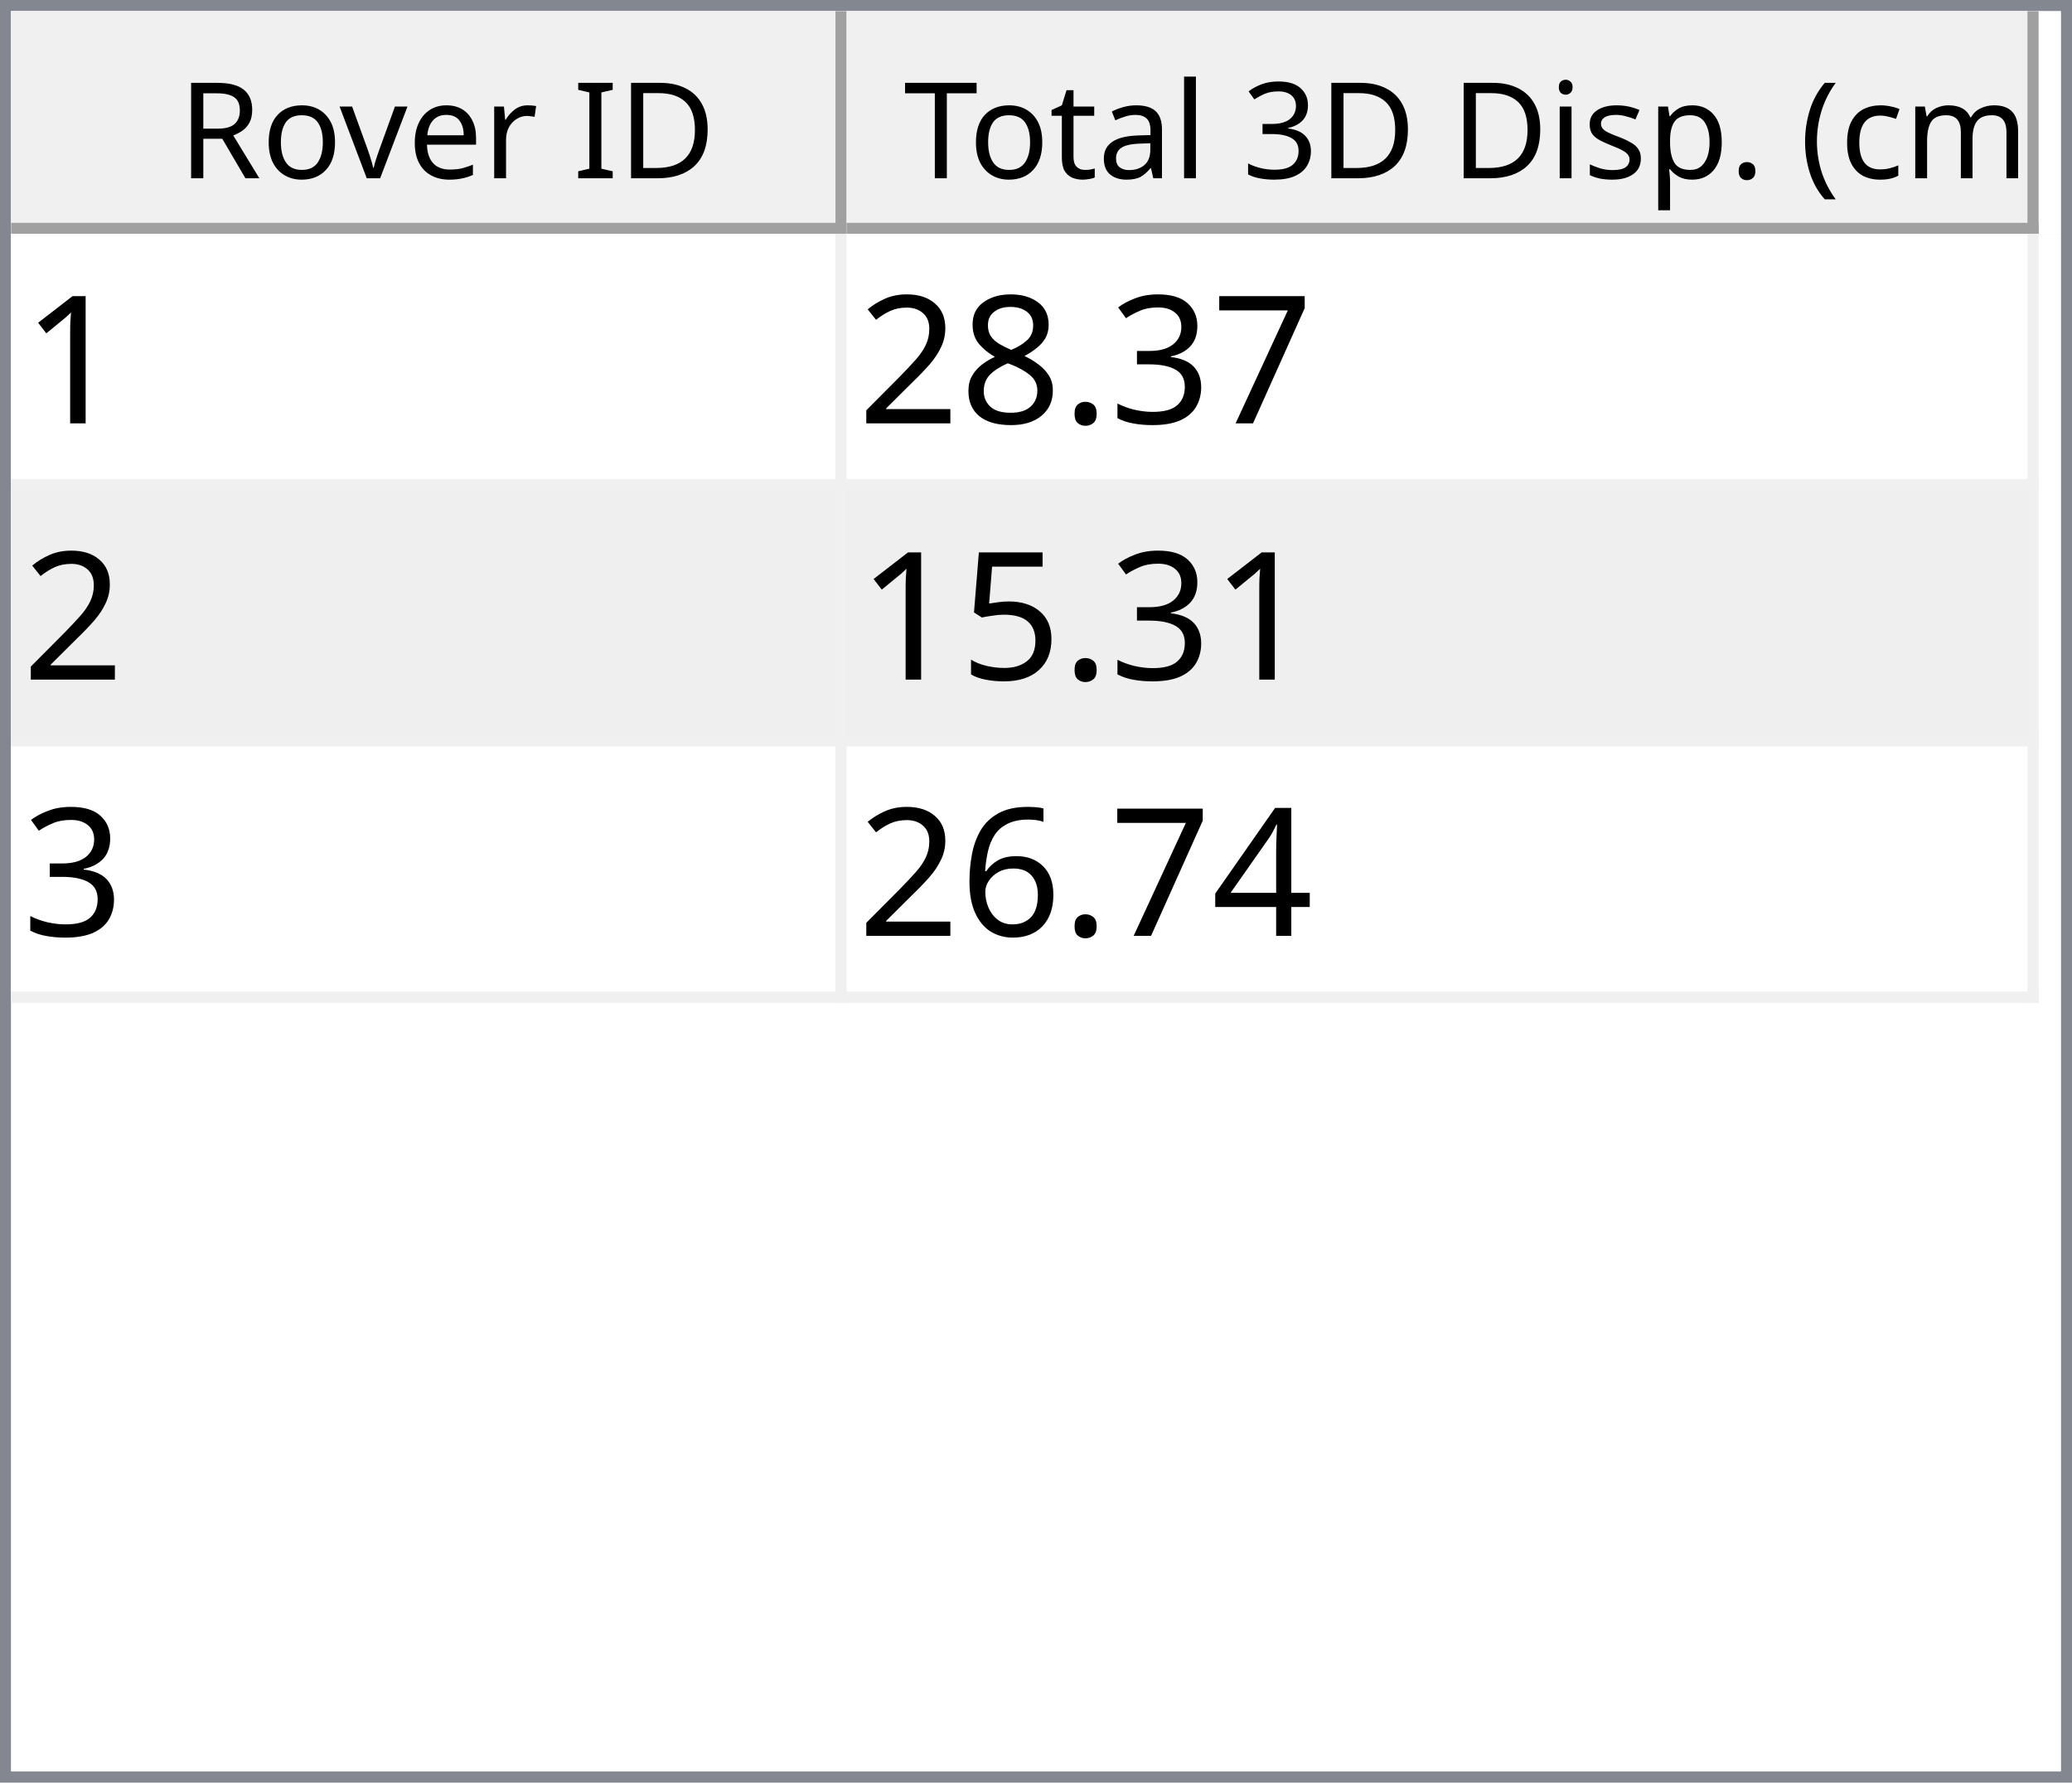
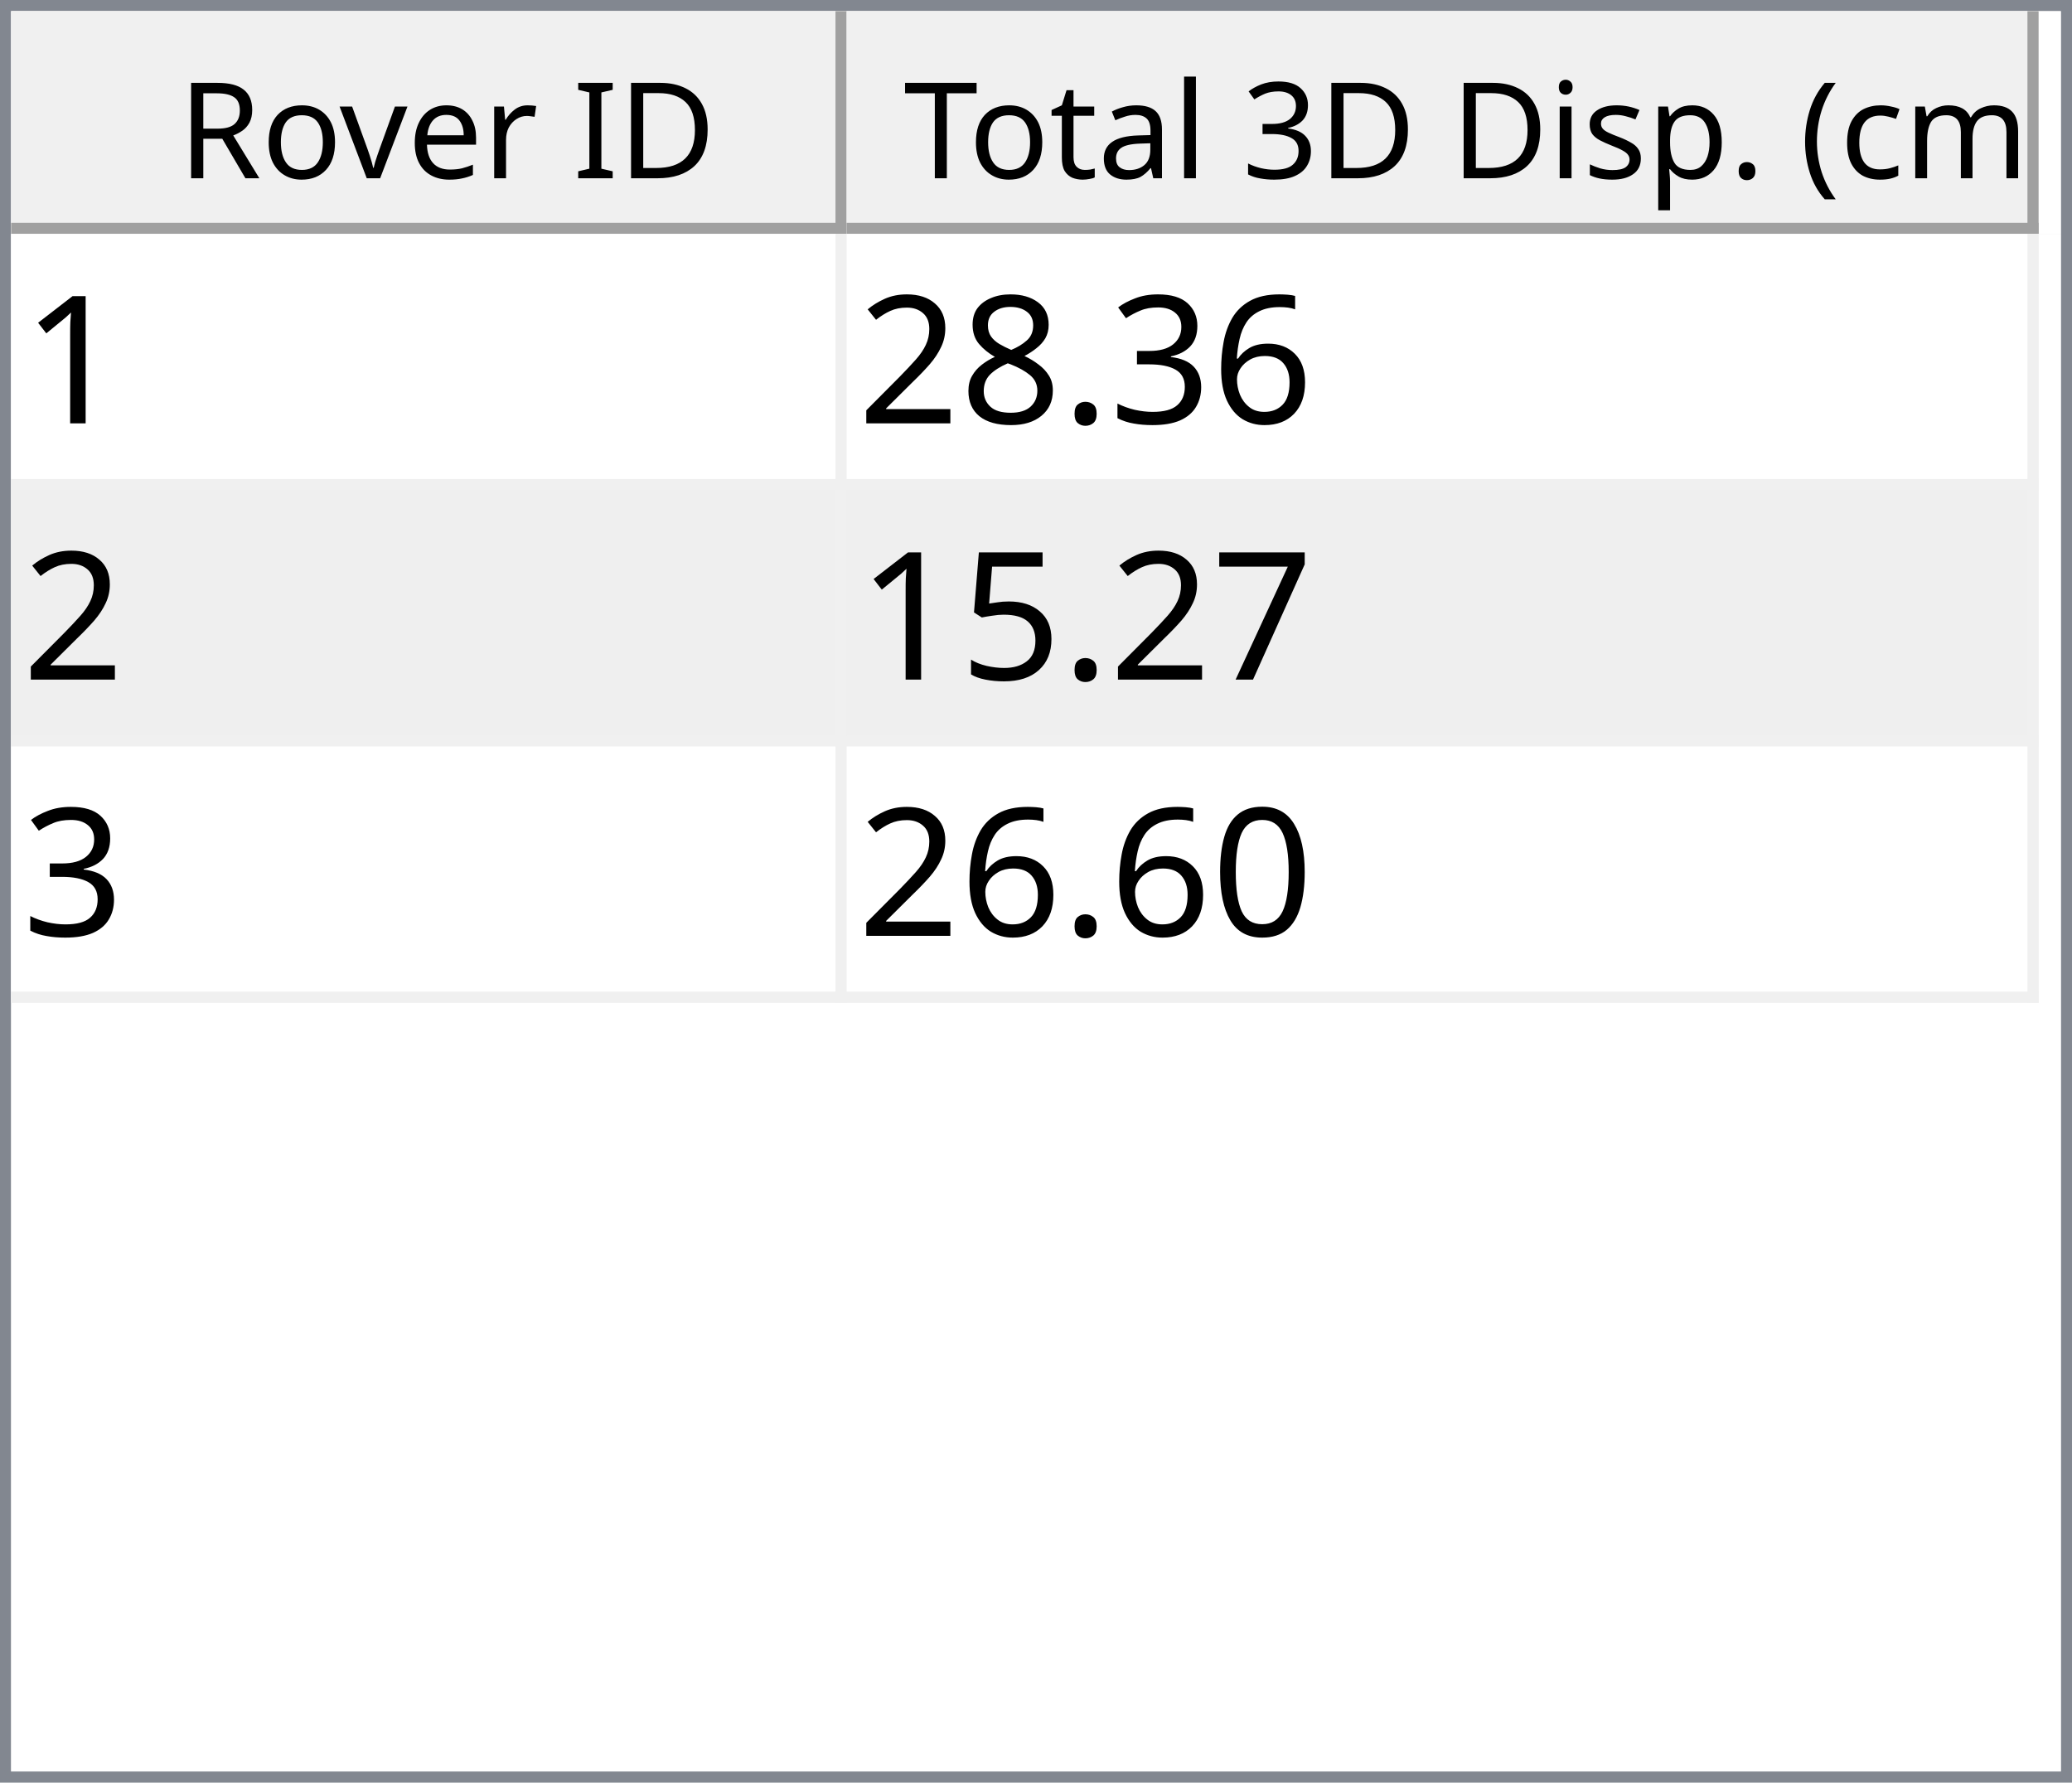
<svg xmlns="http://www.w3.org/2000/svg" style="fill-opacity:1; color-rendering:auto; color-interpolation:auto; text-rendering:auto; stroke:black; stroke-linecap:square; stroke-miterlimit:10; shape-rendering:auto; stroke-opacity:1; fill:black; stroke-dasharray:none; font-weight:normal; stroke-width:1; font-family:'Dialog'; font-style:normal; stroke-linejoin:miter; font-size:12px; stroke-dashoffset:0; image-rendering:auto;" width="186" height="160">
  <defs id="genericDefs" />
  <g>
    <defs id="defs1">
      <clipPath clipPathUnits="userSpaceOnUse" id="clipPath1">
        <path d="M0 0 L186 0 L186 160 L0 160 L0 0 Z" />
      </clipPath>
      <clipPath clipPathUnits="userSpaceOnUse" id="clipPath2">
        <path d="M0 0 L0 160 L186 160 L186 0 Z" />
      </clipPath>
      <clipPath clipPathUnits="userSpaceOnUse" id="clipPath3">
        <path d="M0 0 L0 20 L184 20 L184 0 Z" />
      </clipPath>
      <clipPath clipPathUnits="userSpaceOnUse" id="clipPath4">
        <path d="M0 0 L0 20 L75 20 L75 0 Z" />
      </clipPath>
      <clipPath clipPathUnits="userSpaceOnUse" id="clipPath5">
        <path d="M1 1 L1 19 L74 19 L74 1 Z" />
      </clipPath>
      <clipPath clipPathUnits="userSpaceOnUse" id="clipPath6">
        <path d="M0 0 L0 18 L73 18 L73 0 Z" />
      </clipPath>
      <clipPath clipPathUnits="userSpaceOnUse" id="clipPath7">
        <path d="M-0.5 -0.5 L-0.5 19.5 L74.5 19.5 L74.5 -0.5 Z" />
      </clipPath>
      <clipPath clipPathUnits="userSpaceOnUse" id="clipPath8">
        <path d="M0 0 L0 20 L107 20 L107 0 Z" />
      </clipPath>
      <clipPath clipPathUnits="userSpaceOnUse" id="clipPath9">
        <path d="M1 1 L1 19 L106 19 L106 1 Z" />
      </clipPath>
      <clipPath clipPathUnits="userSpaceOnUse" id="clipPath10">
        <path d="M0 0 L0 18 L105 18 L105 0 Z" />
      </clipPath>
      <clipPath clipPathUnits="userSpaceOnUse" id="clipPath11">
        <path d="M-0.5 -0.5 L-0.5 19.5 L106.5 19.5 L106.5 -0.5 Z" />
      </clipPath>
      <clipPath clipPathUnits="userSpaceOnUse" id="clipPath12">
        <path d="M0 0 L0 138 L184 138 L184 0 Z" />
      </clipPath>
      <clipPath clipPathUnits="userSpaceOnUse" id="clipPath13">
        <path d="M0 0 L0 69 L182 69 L182 0 Z" />
      </clipPath>
      <clipPath clipPathUnits="userSpaceOnUse" id="clipPath14">
        <path d="M-0.5 -0.5 L-0.5 68.5 L181.5 68.5 L181.5 -0.5 Z" />
      </clipPath>
      <clipPath clipPathUnits="userSpaceOnUse" id="clipPath15">
        <path d="M0 0 L0 22 L74 22 L74 0 Z" />
      </clipPath>
      <clipPath clipPathUnits="userSpaceOnUse" id="clipPath16">
        <path d="M0 0 L0 22 L106 22 L106 0 Z" />
      </clipPath>
      <font horiz-adv-x="64.551" id="font1">
        <font-face ascent="107.91" descent="25.098" units-per-em="100" style="font-style:normal; font-family:Segoe UI; font-weight:normal;" />
        <missing-glyph horiz-adv-x="64.551" d="M8.109 0 L8.109 68.266 L56.453 68.266 L56.453 0 L8.109 0 ZM15.328 7.234 L49.219 7.234 L49.219 61.031 L15.328 61.031 L15.328 7.234 Z" />
        <glyph unicode="D" horiz-adv-x="70.117" d="M9.188 0 L9.188 70.016 L28.516 70.016 Q65.531 70.016 65.531 35.891 Q65.531 19.672 55.25 9.836 Q44.969 0 27.734 0 L9.188 0 ZM17.391 62.594 L17.391 7.422 L27.828 7.422 Q41.609 7.422 49.273 14.797 Q56.938 22.172 56.938 35.688 Q56.938 62.594 28.328 62.594 L17.391 62.594 Z" />
        <glyph unicode="I" horiz-adv-x="26.611" d="M17.391 0 L9.188 0 L9.188 70.016 L17.391 70.016 L17.391 0 Z" />
        <glyph unicode=" " horiz-adv-x="27.393" d="" />
        <glyph unicode="r" horiz-adv-x="34.766" d="M34.188 41.891 Q32.078 43.5 28.125 43.5 Q23 43.5 19.555 38.672 Q16.109 33.844 16.109 25.484 L16.109 0 L8.109 0 L8.109 50 L16.109 50 L16.109 39.703 L16.312 39.703 Q18.016 44.969 21.531 47.922 Q25.047 50.875 29.391 50.875 Q32.516 50.875 34.188 50.203 L34.188 41.891 Z" />
        <glyph unicode="e" horiz-adv-x="52.295" d="M48.297 23 L12.984 23 Q13.188 14.656 17.484 10.109 Q21.781 5.562 29.297 5.562 Q37.75 5.562 44.828 11.141 L44.828 3.609 Q38.234 -1.172 27.391 -1.172 Q16.797 -1.172 10.742 5.641 Q4.688 12.453 4.688 24.812 Q4.688 36.469 11.305 43.82 Q17.922 51.172 27.734 51.172 Q37.547 51.172 42.922 44.828 Q48.297 38.484 48.297 27.203 L48.297 23 ZM40.094 29.781 Q40.047 36.719 36.75 40.578 Q33.453 44.438 27.594 44.438 Q21.922 44.438 17.969 40.383 Q14.016 36.328 13.094 29.781 L40.094 29.781 Z" />
        <glyph unicode="v" horiz-adv-x="47.9" d="M47.406 50 L27.484 0 L19.625 0 L0.688 50 L9.469 50 L22.172 13.672 Q23.578 9.672 23.922 6.688 L24.125 6.688 Q24.609 10.453 25.688 13.484 L38.969 50 L47.406 50 Z" />
        <glyph unicode="o" horiz-adv-x="58.594" d="M29 -1.172 Q17.922 -1.172 11.305 5.836 Q4.688 12.844 4.688 24.422 Q4.688 37.016 11.57 44.094 Q18.453 51.172 30.172 51.172 Q41.359 51.172 47.633 44.289 Q53.906 37.406 53.906 25.203 Q53.906 13.234 47.141 6.031 Q40.375 -1.172 29 -1.172 ZM29.594 44.438 Q21.875 44.438 17.383 39.188 Q12.891 33.938 12.891 24.703 Q12.891 15.828 17.43 10.695 Q21.969 5.562 29.594 5.562 Q37.359 5.562 41.531 10.594 Q45.703 15.625 45.703 24.906 Q45.703 34.281 41.531 39.359 Q37.359 44.438 29.594 44.438 Z" />
        <glyph unicode="R" horiz-adv-x="59.814" d="M59.375 0 L49.609 0 L37.891 19.625 Q36.281 22.359 34.766 24.289 Q33.25 26.219 31.664 27.438 Q30.078 28.656 28.25 29.219 Q26.422 29.781 24.125 29.781 L17.391 29.781 L17.391 0 L9.188 0 L9.188 70.016 L30.078 70.016 Q34.672 70.016 38.555 68.867 Q42.438 67.719 45.289 65.375 Q48.141 63.031 49.758 59.547 Q51.375 56.062 51.375 51.375 Q51.375 47.703 50.273 44.656 Q49.172 41.609 47.148 39.211 Q45.125 36.812 42.266 35.133 Q39.406 33.453 35.844 32.516 L35.844 32.328 Q37.594 31.547 38.891 30.547 Q40.188 29.547 41.359 28.18 Q42.531 26.812 43.68 25.078 Q44.828 23.344 46.234 21.047 L59.375 0 ZM17.391 62.594 L17.391 37.203 L28.516 37.203 Q31.594 37.203 34.203 38.133 Q36.812 39.062 38.719 40.797 Q40.625 42.531 41.703 45.047 Q42.781 47.562 42.781 50.688 Q42.781 56.297 39.141 59.445 Q35.5 62.594 28.609 62.594 L17.391 62.594 Z" />
        <glyph unicode=")" horiz-adv-x="30.176" d="M8.297 -15.922 L1.172 -15.922 Q16.406 2.344 16.406 26.812 Q16.406 51.469 1.078 70.016 L8.297 70.016 Q23.531 52.156 23.531 26.703 Q23.531 1.375 8.297 -15.922 Z" />
        <glyph unicode="m" horiz-adv-x="86.133" d="M79.109 0 L71.094 0 L71.094 28.719 Q71.094 37.016 68.531 40.727 Q65.969 44.438 59.906 44.438 Q54.781 44.438 51.195 39.75 Q47.609 35.062 47.609 28.516 L47.609 0 L39.594 0 L39.594 29.688 Q39.594 44.438 28.219 44.438 Q22.953 44.438 19.531 40.016 Q16.109 35.594 16.109 28.516 L16.109 0 L8.109 0 L8.109 50 L16.109 50 L16.109 42.094 L16.312 42.094 Q21.625 51.172 31.844 51.172 Q36.969 51.172 40.773 48.312 Q44.578 45.453 46 40.828 Q51.562 51.172 62.594 51.172 Q79.109 51.172 79.109 30.812 L79.109 0 Z" />
        <glyph unicode="c" horiz-adv-x="46.191" d="M42.188 2.297 Q36.422 -1.172 28.516 -1.172 Q17.828 -1.172 11.258 5.789 Q4.688 12.75 4.688 23.828 Q4.688 36.188 11.766 43.68 Q18.844 51.172 30.672 51.172 Q37.25 51.172 42.281 48.734 L42.281 40.531 Q36.719 44.438 30.375 44.438 Q22.703 44.438 17.797 38.945 Q12.891 33.453 12.891 24.516 Q12.891 15.719 17.508 10.641 Q22.125 5.562 29.891 5.562 Q36.422 5.562 42.188 9.906 L42.188 2.297 Z" />
        <glyph unicode="(" horiz-adv-x="30.176" d="M29.109 -15.922 L21.969 -15.922 Q6.844 1.375 6.844 26.703 Q6.844 52.156 21.969 70.016 L29.203 70.016 Q13.875 51.469 13.875 26.812 Q13.875 2.344 29.109 -15.922 Z" />
        <glyph unicode="." horiz-adv-x="21.68" d="M10.891 -1.078 Q8.641 -1.078 7.055 0.539 Q5.469 2.156 5.469 4.391 Q5.469 6.641 7.055 8.273 Q8.641 9.906 10.891 9.906 Q13.188 9.906 14.797 8.273 Q16.406 6.641 16.406 4.391 Q16.406 2.156 14.797 0.539 Q13.188 -1.078 10.891 -1.078 Z" />
        <glyph unicode="p" horiz-adv-x="58.789" d="M16.312 7.234 L16.109 7.234 L16.109 -23 L8.109 -23 L8.109 50 L16.109 50 L16.109 41.219 L16.312 41.219 Q22.219 51.172 33.594 51.172 Q43.266 51.172 48.688 44.461 Q54.109 37.75 54.109 26.469 Q54.109 13.922 48 6.375 Q41.891 -1.172 31.297 -1.172 Q21.578 -1.172 16.312 7.234 ZM16.109 27.391 L16.109 20.406 Q16.109 14.203 20.141 9.883 Q24.172 5.562 30.375 5.562 Q37.641 5.562 41.773 11.133 Q45.906 16.703 45.906 26.609 Q45.906 34.969 42.047 39.703 Q38.188 44.438 31.594 44.438 Q24.609 44.438 20.359 39.578 Q16.109 34.719 16.109 27.391 Z" />
        <glyph unicode="s" horiz-adv-x="42.432" d="M5.078 1.812 L5.078 10.406 Q11.625 5.562 19.484 5.562 Q30.031 5.562 30.031 12.594 Q30.031 14.594 29.125 15.992 Q28.219 17.391 26.68 18.461 Q25.141 19.531 23.07 20.383 Q21 21.234 18.609 22.172 Q15.281 23.484 12.766 24.828 Q10.25 26.172 8.57 27.859 Q6.891 29.547 6.031 31.695 Q5.172 33.844 5.172 36.719 Q5.172 40.234 6.789 42.945 Q8.406 45.656 11.086 47.484 Q13.766 49.312 17.211 50.242 Q20.656 51.172 24.312 51.172 Q30.812 51.172 35.938 48.922 L35.938 40.828 Q30.422 44.438 23.25 44.438 Q21 44.438 19.195 43.922 Q17.391 43.406 16.094 42.477 Q14.797 41.547 14.086 40.258 Q13.375 38.969 13.375 37.406 Q13.375 35.453 14.086 34.133 Q14.797 32.812 16.164 31.789 Q17.531 30.766 19.484 29.938 Q21.438 29.109 23.922 28.125 Q27.25 26.859 29.883 25.516 Q32.516 24.172 34.375 22.484 Q36.234 20.797 37.234 18.602 Q38.234 16.406 38.234 13.375 Q38.234 9.672 36.602 6.938 Q34.969 4.203 32.234 2.398 Q29.5 0.594 25.93 -0.289 Q22.359 -1.172 18.453 -1.172 Q10.75 -1.172 5.078 1.812 Z" />
        <glyph unicode="i" horiz-adv-x="24.219" d="M12.203 62.703 Q10.062 62.703 8.547 64.164 Q7.031 65.625 7.031 67.875 Q7.031 70.125 8.547 71.609 Q10.062 73.094 12.203 73.094 Q14.406 73.094 15.945 71.609 Q17.484 70.125 17.484 67.875 Q17.484 65.719 15.945 64.211 Q14.406 62.703 12.203 62.703 ZM16.109 0 L8.109 0 L8.109 50 L16.109 50 L16.109 0 Z" />
        <glyph unicode="3" horiz-adv-x="53.906" d="M46.531 19.828 Q46.531 15.094 44.75 11.211 Q42.969 7.328 39.719 4.57 Q36.469 1.812 31.93 0.297 Q27.391 -1.219 21.922 -1.219 Q11.922 -1.219 6 2.594 L6 11.188 Q13.094 5.609 22.219 5.609 Q25.875 5.609 28.828 6.539 Q31.781 7.469 33.906 9.227 Q36.031 10.984 37.18 13.477 Q38.328 15.969 38.328 19.094 Q38.328 32.812 18.797 32.812 L12.984 32.812 L12.984 39.594 L18.5 39.594 Q35.797 39.594 35.797 52.484 Q35.797 64.406 22.609 64.406 Q15.188 64.406 8.688 59.422 L8.688 67.188 Q15.375 71.188 24.609 71.188 Q29 71.188 32.57 69.969 Q36.141 68.75 38.68 66.555 Q41.219 64.359 42.609 61.281 Q44 58.203 44 54.5 Q44 40.672 30.031 36.719 L30.031 36.531 Q33.594 36.141 36.625 34.797 Q39.656 33.453 41.852 31.305 Q44.047 29.156 45.289 26.25 Q46.531 23.344 46.531 19.828 Z" />
        <glyph unicode="l" horiz-adv-x="24.219" d="M16.109 0 L8.109 0 L8.109 74.031 L16.109 74.031 L16.109 0 Z" />
        <glyph unicode="a" horiz-adv-x="50.879" d="M43.891 0 L35.891 0 L35.891 7.812 L35.688 7.812 Q30.469 -1.172 20.312 -1.172 Q12.844 -1.172 8.617 2.781 Q4.391 6.734 4.391 13.281 Q4.391 27.297 20.906 29.594 L35.891 31.688 Q35.891 44.438 25.594 44.438 Q16.547 44.438 9.281 38.281 L9.281 46.484 Q16.656 51.172 26.266 51.172 Q43.891 51.172 43.891 32.516 L43.891 0 ZM35.891 25.297 L23.828 23.641 Q18.266 22.859 15.43 20.875 Q12.594 18.891 12.594 13.875 Q12.594 10.203 15.211 7.883 Q17.828 5.562 22.172 5.562 Q28.125 5.562 32.008 9.742 Q35.891 13.922 35.891 20.312 L35.891 25.297 Z" />
        <glyph unicode="t" horiz-adv-x="33.887" d="M31.297 0.484 Q28.469 -1.078 23.828 -1.078 Q10.688 -1.078 10.688 13.578 L10.688 43.172 L2.094 43.172 L2.094 50 L10.688 50 L10.688 62.203 L18.703 64.797 L18.703 50 L31.297 50 L31.297 43.172 L18.703 43.172 L18.703 14.984 Q18.703 9.969 20.414 7.82 Q22.125 5.672 26.078 5.672 Q29.109 5.672 31.297 7.328 L31.297 0.484 Z" />
        <glyph unicode="T" horiz-adv-x="52.393" d="M50.594 62.594 L30.375 62.594 L30.375 0 L22.172 0 L22.172 62.594 L2 62.594 L2 70.016 L50.594 70.016 L50.594 62.594 Z" />
      </font>
      <font horiz-adv-x="75.0" id="font2">
        <font-face ascent="100.537" descent="21.973" units-per-em="100" style="font-style:normal; font-family:sans-serif; font-weight:normal;" />
        <missing-glyph horiz-adv-x="75.0" d="M12.5 0 L12.5 62.5 L62.5 62.5 L62.5 0 L12.5 0 ZM14.062 1.562 L60.938 1.562 L60.938 60.938 L14.062 60.938 L14.062 1.562 Z" />
        <glyph unicode="1" horiz-adv-x="55.615" d="M37.25 0 L28.469 0 L28.469 56 Q25.297 52.984 20.141 49.953 Q14.984 46.922 10.891 45.406 L10.891 53.906 Q18.266 57.375 23.781 62.305 Q29.297 67.234 31.594 71.875 L37.25 71.875 L37.25 0 Z" />
-         <glyph unicode="7" horiz-adv-x="55.615" d="M4.734 62.203 L4.734 70.656 L51.078 70.656 L51.078 63.812 Q44.234 56.547 37.523 44.484 Q30.812 32.422 27.156 19.672 Q24.516 10.688 23.781 0 L14.75 0 Q14.891 8.453 18.062 20.414 Q21.234 32.375 27.172 43.484 Q33.109 54.594 39.797 62.203 L4.734 62.203 Z" />
+         <glyph unicode="6" horiz-adv-x="55.615" d="M49.75 54.047 L41.016 53.375 Q39.844 58.547 37.703 60.891 Q34.125 64.656 28.906 64.656 Q24.703 64.656 21.531 62.312 Q17.391 59.281 14.992 53.469 Q12.594 47.656 12.5 36.922 Q15.672 41.75 20.266 44.094 Q24.859 46.438 29.891 46.438 Q38.672 46.438 44.852 39.969 Q51.031 33.5 51.031 23.25 Q51.031 16.5 48.125 10.719 Q45.219 4.938 40.141 1.859 Q35.062 -1.219 28.609 -1.219 Q17.625 -1.219 10.695 6.859 Q3.766 14.938 3.766 33.5 Q3.766 54.25 11.422 63.672 Q18.109 71.875 29.438 71.875 Q37.891 71.875 43.289 67.141 Q48.688 62.406 49.75 54.047 ZM13.875 23.188 Q13.875 18.656 15.797 14.508 Q17.719 10.359 21.188 8.18 Q24.656 6 28.469 6 Q34.031 6 38.039 10.492 Q42.047 14.984 42.047 22.703 Q42.047 30.125 38.086 34.398 Q34.125 38.672 28.125 38.672 Q22.172 38.672 18.023 34.398 Q13.875 30.125 13.875 23.188 Z" />
        <glyph unicode="3" horiz-adv-x="55.615" d="M4.203 18.891 L12.984 20.062 Q14.5 12.594 18.141 9.297 Q21.781 6 27 6 Q33.203 6 37.477 10.297 Q41.75 14.594 41.75 20.953 Q41.75 27 37.797 30.93 Q33.844 34.859 27.734 34.859 Q25.25 34.859 21.531 33.891 L22.516 41.609 Q23.391 41.5 23.922 41.5 Q29.547 41.5 34.039 44.43 Q38.531 47.359 38.531 53.469 Q38.531 58.297 35.258 61.477 Q31.984 64.656 26.812 64.656 Q21.688 64.656 18.266 61.43 Q14.844 58.203 13.875 51.766 L5.078 53.328 Q6.688 62.156 12.398 67.016 Q18.109 71.875 26.609 71.875 Q32.469 71.875 37.398 69.359 Q42.328 66.844 44.945 62.5 Q47.562 58.156 47.562 53.266 Q47.562 48.641 45.07 44.828 Q42.578 41.016 37.703 38.766 Q44.047 37.312 47.562 32.695 Q51.078 28.078 51.078 21.141 Q51.078 11.766 44.242 5.25 Q37.406 -1.266 26.953 -1.266 Q17.531 -1.266 11.305 4.352 Q5.078 9.969 4.203 18.891 Z" />
        <glyph unicode="." horiz-adv-x="27.783" d="M9.078 0 L9.078 10.016 L19.094 10.016 L19.094 0 L9.078 0 Z" />
        <glyph unicode="8" horiz-adv-x="55.615" d="M17.672 38.812 Q12.203 40.828 9.57 44.539 Q6.938 48.25 6.938 53.422 Q6.938 61.234 12.555 66.555 Q18.172 71.875 27.484 71.875 Q36.859 71.875 42.578 66.43 Q48.297 60.984 48.297 53.172 Q48.297 48.188 45.68 44.508 Q43.062 40.828 37.75 38.812 Q44.344 36.672 47.781 31.883 Q51.219 27.094 51.219 20.453 Q51.219 11.281 44.727 5.031 Q38.234 -1.219 27.641 -1.219 Q17.047 -1.219 10.547 5.055 Q4.047 11.328 4.047 20.703 Q4.047 27.688 7.594 32.398 Q11.141 37.109 17.672 38.812 ZM15.922 53.719 Q15.922 48.641 19.195 45.414 Q22.469 42.188 27.688 42.188 Q32.766 42.188 36.016 45.383 Q39.266 48.578 39.266 53.219 Q39.266 58.062 35.914 61.359 Q32.562 64.656 27.594 64.656 Q22.562 64.656 19.242 61.43 Q15.922 58.203 15.922 53.719 ZM13.094 20.656 Q13.094 16.891 14.875 13.375 Q16.656 9.859 20.172 7.93 Q23.688 6 27.734 6 Q34.031 6 38.133 10.055 Q42.234 14.109 42.234 20.359 Q42.234 26.703 38.016 30.859 Q33.797 35.016 27.438 35.016 Q21.234 35.016 17.164 30.914 Q13.094 26.812 13.094 20.656 Z" />
        <glyph unicode="2" horiz-adv-x="55.615" d="M50.344 8.453 L50.344 0 L3.031 0 Q2.938 3.172 4.047 6.109 Q5.859 10.938 9.836 15.625 Q13.812 20.312 21.344 26.469 Q33.016 36.031 37.117 41.625 Q41.219 47.219 41.219 52.203 Q41.219 57.422 37.477 61.008 Q33.734 64.594 27.734 64.594 Q21.391 64.594 17.578 60.789 Q13.766 56.984 13.719 50.25 L4.688 51.172 Q5.609 61.281 11.664 66.578 Q17.719 71.875 27.938 71.875 Q38.234 71.875 44.242 66.164 Q50.25 60.453 50.25 52 Q50.25 47.703 48.492 43.555 Q46.734 39.406 42.656 34.812 Q38.578 30.219 29.109 22.219 Q21.188 15.578 18.945 13.211 Q16.703 10.844 15.234 8.453 L50.344 8.453 Z" />
+         <glyph unicode="7" horiz-adv-x="55.615" d="M4.734 62.203 L4.734 70.656 L51.078 70.656 L51.078 63.812 Q44.234 56.547 37.523 44.484 Q30.812 32.422 27.156 19.672 Q24.516 10.688 23.781 0 L14.75 0 Q14.891 8.453 18.062 20.414 Q21.234 32.375 27.172 43.484 Q33.109 54.594 39.797 62.203 L4.734 62.203 Z" />
        <glyph unicode="5" horiz-adv-x="55.615" d="M4.156 18.75 L13.375 19.531 Q14.406 12.797 18.141 9.398 Q21.875 6 27.156 6 Q33.5 6 37.891 10.789 Q42.281 15.578 42.281 23.484 Q42.281 31 38.062 35.352 Q33.844 39.703 27 39.703 Q22.75 39.703 19.336 37.773 Q15.922 35.844 13.969 32.766 L5.719 33.844 L12.641 70.609 L48.25 70.609 L48.25 62.203 L19.672 62.203 L15.828 42.969 Q22.266 47.469 29.344 47.469 Q38.719 47.469 45.164 40.969 Q51.609 34.469 51.609 24.266 Q51.609 14.547 45.953 7.469 Q39.062 -1.219 27.156 -1.219 Q17.391 -1.219 11.211 4.25 Q5.031 9.719 4.156 18.75 Z" />
-         <glyph unicode="4" horiz-adv-x="55.615" d="M32.328 0 L32.328 17.141 L1.266 17.141 L1.266 25.203 L33.938 71.578 L41.109 71.578 L41.109 25.203 L50.781 25.203 L50.781 17.141 L41.109 17.141 L41.109 0 L32.328 0 ZM32.328 25.203 L32.328 57.469 L9.906 25.203 L32.328 25.203 Z" />
-         <glyph unicode="6" horiz-adv-x="55.615" d="M49.75 54.047 L41.016 53.375 Q39.844 58.547 37.703 60.891 Q34.125 64.656 28.906 64.656 Q24.703 64.656 21.531 62.312 Q17.391 59.281 14.992 53.469 Q12.594 47.656 12.5 36.922 Q15.672 41.75 20.266 44.094 Q24.859 46.438 29.891 46.438 Q38.672 46.438 44.852 39.969 Q51.031 33.5 51.031 23.25 Q51.031 16.5 48.125 10.719 Q45.219 4.938 40.141 1.859 Q35.062 -1.219 28.609 -1.219 Q17.625 -1.219 10.695 6.859 Q3.766 14.938 3.766 33.5 Q3.766 54.25 11.422 63.672 Q18.109 71.875 29.438 71.875 Q37.891 71.875 43.289 67.141 Q48.688 62.406 49.75 54.047 ZM13.875 23.188 Q13.875 18.656 15.797 14.508 Q17.719 10.359 21.188 8.18 Q24.656 6 28.469 6 Q34.031 6 38.039 10.492 Q42.047 14.984 42.047 22.703 Q42.047 30.125 38.086 34.398 Q34.125 38.672 28.125 38.672 Q22.172 38.672 18.023 34.398 Q13.875 30.125 13.875 23.188 Z" />
+         <glyph unicode="0" horiz-adv-x="55.615" d="M4.156 35.297 Q4.156 48 6.766 55.742 Q9.375 63.484 14.523 67.68 Q19.672 71.875 27.484 71.875 Q33.25 71.875 37.594 69.555 Q41.938 67.234 44.773 62.867 Q47.609 58.5 49.219 52.227 Q50.828 45.953 50.828 35.297 Q50.828 22.703 48.242 14.969 Q45.656 7.234 40.508 3.008 Q35.359 -1.219 27.484 -1.219 Q17.141 -1.219 11.234 6.203 Q4.156 15.141 4.156 35.297 ZM13.188 35.297 Q13.188 17.672 17.312 11.836 Q21.438 6 27.484 6 Q33.547 6 37.672 11.859 Q41.797 17.719 41.797 35.297 Q41.797 52.984 37.672 58.789 Q33.547 64.594 27.391 64.594 Q21.344 64.594 17.719 59.469 Q13.188 52.938 13.188 35.297 Z" />
      </font>
    </defs>
    <g style="fill:white; stroke:white;">
      <rect x="0" y="0" width="186" style="clip-path:url(#clipPath1); stroke:none;" height="160" />
    </g>
    <g style="fill:white; text-rendering:optimizeSpeed; color-rendering:optimizeSpeed; image-rendering:optimizeSpeed; shape-rendering:crispEdges; stroke:white; color-interpolation:sRGB;">
      <rect x="0" width="186" height="160" y="0" style="stroke:none;" />
      <path style="stroke:none;" d="M0 160 L186 160 L186 0 L0 0 Z" />
    </g>
    <g style="fill:rgb(240,240,240); font-family:'Segoe UI'; stroke:rgb(240,240,240);">
      <rect x="0" y="0" width="186" style="clip-path:url(#clipPath2); stroke:none;" height="160" />
    </g>
    <g style="fill:rgb(130,135,144); font-family:'Segoe UI'; stroke:rgb(130,135,144);">
      <path d="M0 0 L186 0 L186 160 L0 160 L0 0 ZM1 1 L185 1 L185 159 L1 159 L1 1 Z" style="fill-rule:evenodd; clip-path:url(#clipPath2); stroke:none;" />
    </g>
    <g style="fill:white; font-family:'Segoe UI'; stroke:white;" transform="translate(1,1)">
      <rect x="0" y="0" width="184" style="clip-path:url(#clipPath3); stroke:none;" height="20" />
    </g>
    <g style="fill:rgb(240,240,240); font-family:'Segoe UI'; stroke:rgb(240,240,240);" transform="translate(1,1)">
      <rect x="0" y="0" width="75" style="clip-path:url(#clipPath4); stroke:none;" height="20" />
    </g>
    <g style="font-family:'Segoe UI';" transform="translate(2,2)">
      <text x="14" xml:space="preserve" y="14" style="clip-path:url(#clipPath6); stroke:none;">Rover ID</text>
    </g>
    <g style="fill:rgb(160,160,160); font-family:'Segoe UI'; stroke:rgb(160,160,160); stroke-linejoin:bevel;" transform="translate(1.5,1.5)">
      <line x1="74" x2="74" y1="0" style="fill:none; clip-path:url(#clipPath7);" y2="19" />
    </g>
    <g style="fill:rgb(160,160,160); font-family:'Segoe UI'; stroke:rgb(160,160,160); stroke-linejoin:bevel;" transform="matrix(1,0,0,1,1,1) translate(0.5,0.5)">
      <line x1="0" x2="74" y1="19" style="fill:none; clip-path:url(#clipPath7);" y2="19" />
    </g>
    <g style="fill:rgb(240,240,240); font-family:'Segoe UI'; stroke:rgb(240,240,240);" transform="translate(76,1)">
      <rect x="0" y="0" width="107" style="clip-path:url(#clipPath8); stroke:none;" height="20" />
    </g>
    <g style="font-family:'Segoe UI';" transform="translate(77,2)">
      <text x="1" xml:space="preserve" y="14" style="clip-path:url(#clipPath10); stroke:none;"> Total 3D Disp. (cm)</text>
    </g>
    <g style="fill:rgb(160,160,160); font-family:'Segoe UI'; stroke:rgb(160,160,160); stroke-linejoin:bevel;" transform="translate(76.5,1.5)">
      <line x1="106" x2="106" y1="0" style="fill:none; clip-path:url(#clipPath11);" y2="19" />
    </g>
    <g style="fill:rgb(160,160,160); font-family:'Segoe UI'; stroke:rgb(160,160,160); stroke-linejoin:bevel;" transform="matrix(1,0,0,1,76,1) translate(0.5,0.5)">
      <line x1="0" x2="106" y1="19" style="fill:none; clip-path:url(#clipPath11);" y2="19" />
    </g>
    <g style="fill:white; font-family:'Segoe UI'; stroke:white;" transform="translate(1,21)">
      <rect x="0" y="0" width="184" style="clip-path:url(#clipPath12); stroke:none;" height="138" />
    </g>
    <g style="fill:rgb(240,240,240); font-size:16px; font-family:sans-serif; stroke:rgb(240,240,240);" transform="translate(1,21)">
      <rect x="0" y="0" width="182" style="clip-path:url(#clipPath13); stroke:none;" height="69" />
      <line transform="translate(0.5,0.5)" x1="0" x2="181" y1="22" style="clip-path:url(#clipPath14); fill:none; stroke-linejoin:bevel;" y2="22" />
    </g>
    <g transform="matrix(1,0,0,1,1,21) translate(0.5,0.5)" style="fill:rgb(240,240,240); font-size:16px; font-family:sans-serif; stroke:rgb(240,240,240); stroke-linejoin:bevel;">
      <line x1="0" x2="181" y1="45" style="fill:none; clip-path:url(#clipPath14);" y2="45" />
    </g>
    <g transform="matrix(1,0,0,1,1,21) translate(0.5,0.5)" style="fill:rgb(240,240,240); font-size:16px; font-family:sans-serif; stroke:rgb(240,240,240); stroke-linejoin:bevel;">
      <line x1="0" x2="181" y1="68" style="fill:none; clip-path:url(#clipPath14);" y2="68" />
    </g>
    <g transform="matrix(1,0,0,1,1,21) translate(0.5,0.5)" style="fill:rgb(240,240,240); font-size:16px; font-family:sans-serif; stroke:rgb(240,240,240); stroke-linejoin:bevel;">
      <line x1="74" x2="74" y1="0" style="fill:none; clip-path:url(#clipPath14);" y2="68" />
    </g>
    <g transform="matrix(1,0,0,1,1,21) translate(0.5,0.5)" style="fill:rgb(240,240,240); font-size:16px; font-family:sans-serif; stroke:rgb(240,240,240); stroke-linejoin:bevel;">
      <line x1="181" x2="181" y1="0" style="fill:none; clip-path:url(#clipPath14);" y2="68" />
    </g>
    <g style="fill:white; font-size:16px; font-family:sans-serif; stroke:white;" transform="matrix(1,0,0,1,1,21)">
      <rect x="0" y="0" width="74" style="clip-path:url(#clipPath15); stroke:none;" height="22" />
      <text x="1" y="17" style="fill:black; clip-path:url(#clipPath15); stroke:none;" xml:space="preserve">1</text>
    </g>
    <g style="fill:white; font-size:16px; font-family:sans-serif; stroke:white;" transform="matrix(1,0,0,1,1,21) translate(75,0)">
      <rect x="0" y="0" width="106" style="clip-path:url(#clipPath16); stroke:none;" height="22" />
-       <text x="1" y="17" style="fill:black; clip-path:url(#clipPath16); stroke:none;" xml:space="preserve">28.37</text>
+       <text x="1" y="17" style="fill:black; clip-path:url(#clipPath16); stroke:none;" xml:space="preserve">28.36</text>
    </g>
    <g style="fill:rgb(239,239,239); font-size:16px; font-family:sans-serif; stroke:rgb(239,239,239);" transform="matrix(1,0,0,1,1,21) translate(0,23)">
      <rect x="0" y="0" width="74" style="clip-path:url(#clipPath15); stroke:none;" height="22" />
      <text x="1" y="17" style="fill:black; clip-path:url(#clipPath15); stroke:none;" xml:space="preserve">2</text>
    </g>
    <g style="fill:rgb(239,239,239); font-size:16px; font-family:sans-serif; stroke:rgb(239,239,239);" transform="matrix(1,0,0,1,1,21) translate(75,23)">
      <rect x="0" y="0" width="106" style="clip-path:url(#clipPath16); stroke:none;" height="22" />
-       <text x="1" y="17" style="fill:black; clip-path:url(#clipPath16); stroke:none;" xml:space="preserve">15.31</text>
+       <text x="1" y="17" style="fill:black; clip-path:url(#clipPath16); stroke:none;" xml:space="preserve">15.27</text>
    </g>
    <g style="fill:white; font-size:16px; font-family:sans-serif; stroke:white;" transform="matrix(1,0,0,1,1,21) translate(0,46)">
      <rect x="0" y="0" width="74" style="clip-path:url(#clipPath15); stroke:none;" height="22" />
      <text x="1" y="17" style="fill:black; clip-path:url(#clipPath15); stroke:none;" xml:space="preserve">3</text>
    </g>
    <g style="fill:white; font-size:16px; font-family:sans-serif; stroke:white;" transform="matrix(1,0,0,1,1,21) translate(75,46)">
      <rect x="0" y="0" width="106" style="clip-path:url(#clipPath16); stroke:none;" height="22" />
-       <text x="1" y="17" style="fill:black; clip-path:url(#clipPath16); stroke:none;" xml:space="preserve">26.74</text>
+       <text x="1" y="17" style="fill:black; clip-path:url(#clipPath16); stroke:none;" xml:space="preserve">26.60</text>
    </g>
  </g>
</svg>
